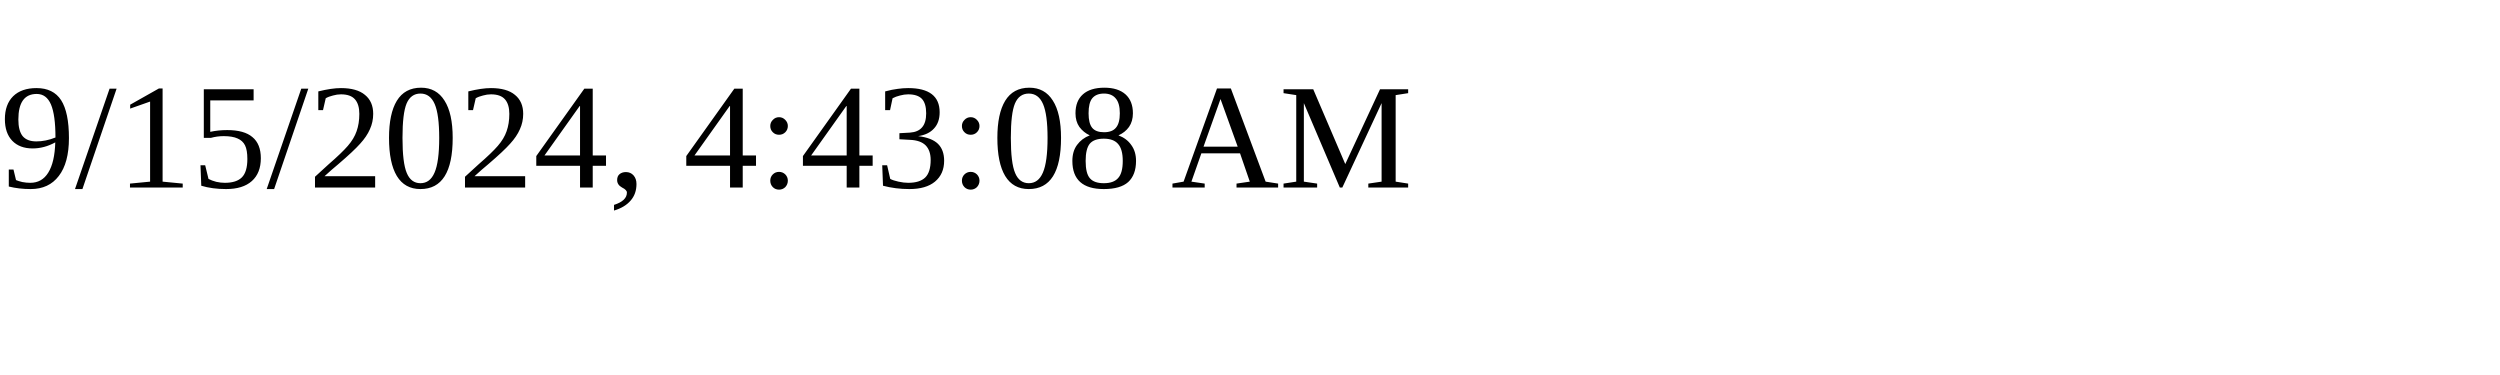
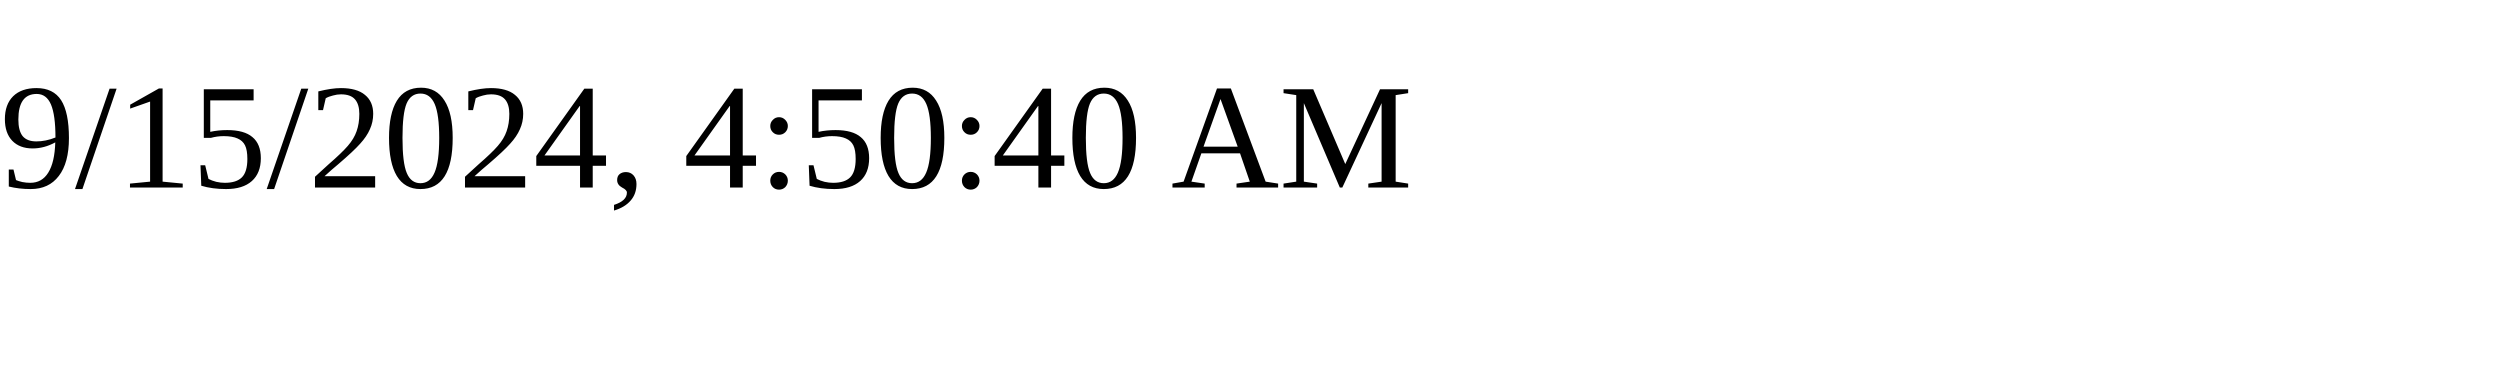
<svg xmlns="http://www.w3.org/2000/svg" height="30" width="200">
-   <text x="0" y="15">9/15/2024, 4:43:08 AM</text>
+   <text x="0" y="15">9/15/2024, 4:50:40 AM</text>
</svg>
